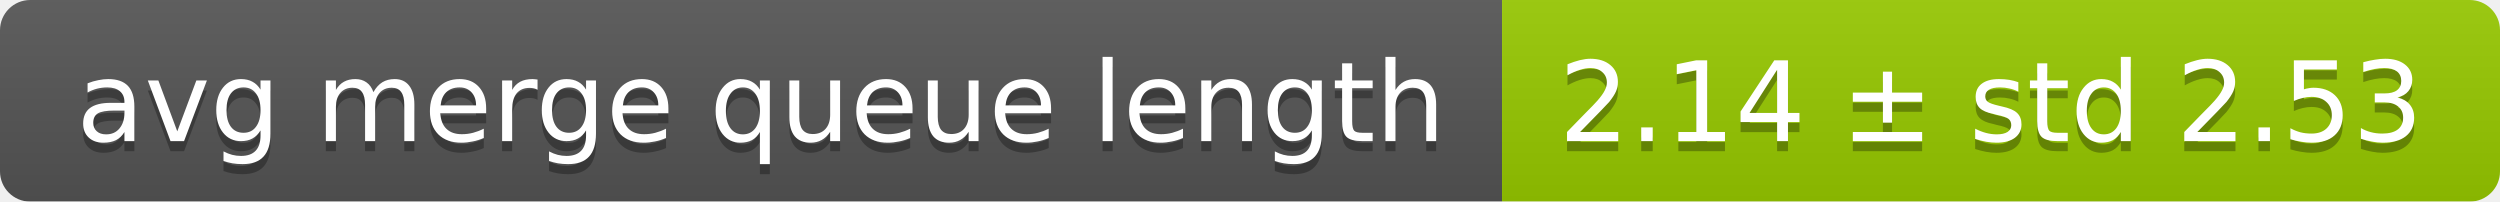
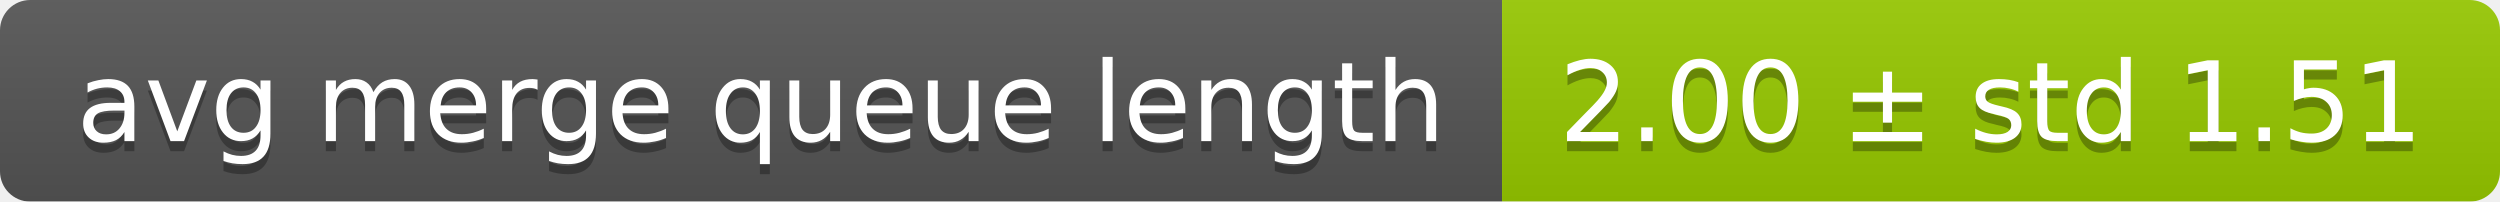
<svg xmlns="http://www.w3.org/2000/svg" width="248" height="20">
  <linearGradient id="smooth" x2="0" y2="100%">
    <stop offset="0" stop-color="#bbb" stop-opacity=".1" />
    <stop offset="1" stop-opacity=".1" />
  </linearGradient>
  <mask id="round">
    <rect width="248" height="20" rx="3" fill="#fff" />
  </mask>
  <g mask="url(#round)">
    <rect width="149" height="20" fill="#555" />
    <rect x="149" width="99" height="20" fill="#97ca00" />
    <rect width="248" height="20" fill="url(#smooth)" />
  </g>
  <g fill="#fff" text-anchor="middle" font-family="DejaVu Sans,Verdana,Geneva,sans-serif" font-size="11">
    <text x="75.5" y="15" fill="#010101" fill-opacity=".3">avg merge queue length</text>
    <text x="75.5" y="14">avg merge queue length</text>
-     <text x="197.5" y="15" fill="#010101" fill-opacity=".3">2.14 ± std 2.53</text>
-     <text x="197.5" y="14">2.14 ± std 2.53</text>
+     <text x="197.5" y="15" fill="#010101" fill-opacity=".3">2.00 ± std 1.51</text>
+     <text x="197.5" y="14">2.00 ± std 1.51</text>
  </g>
</svg>
